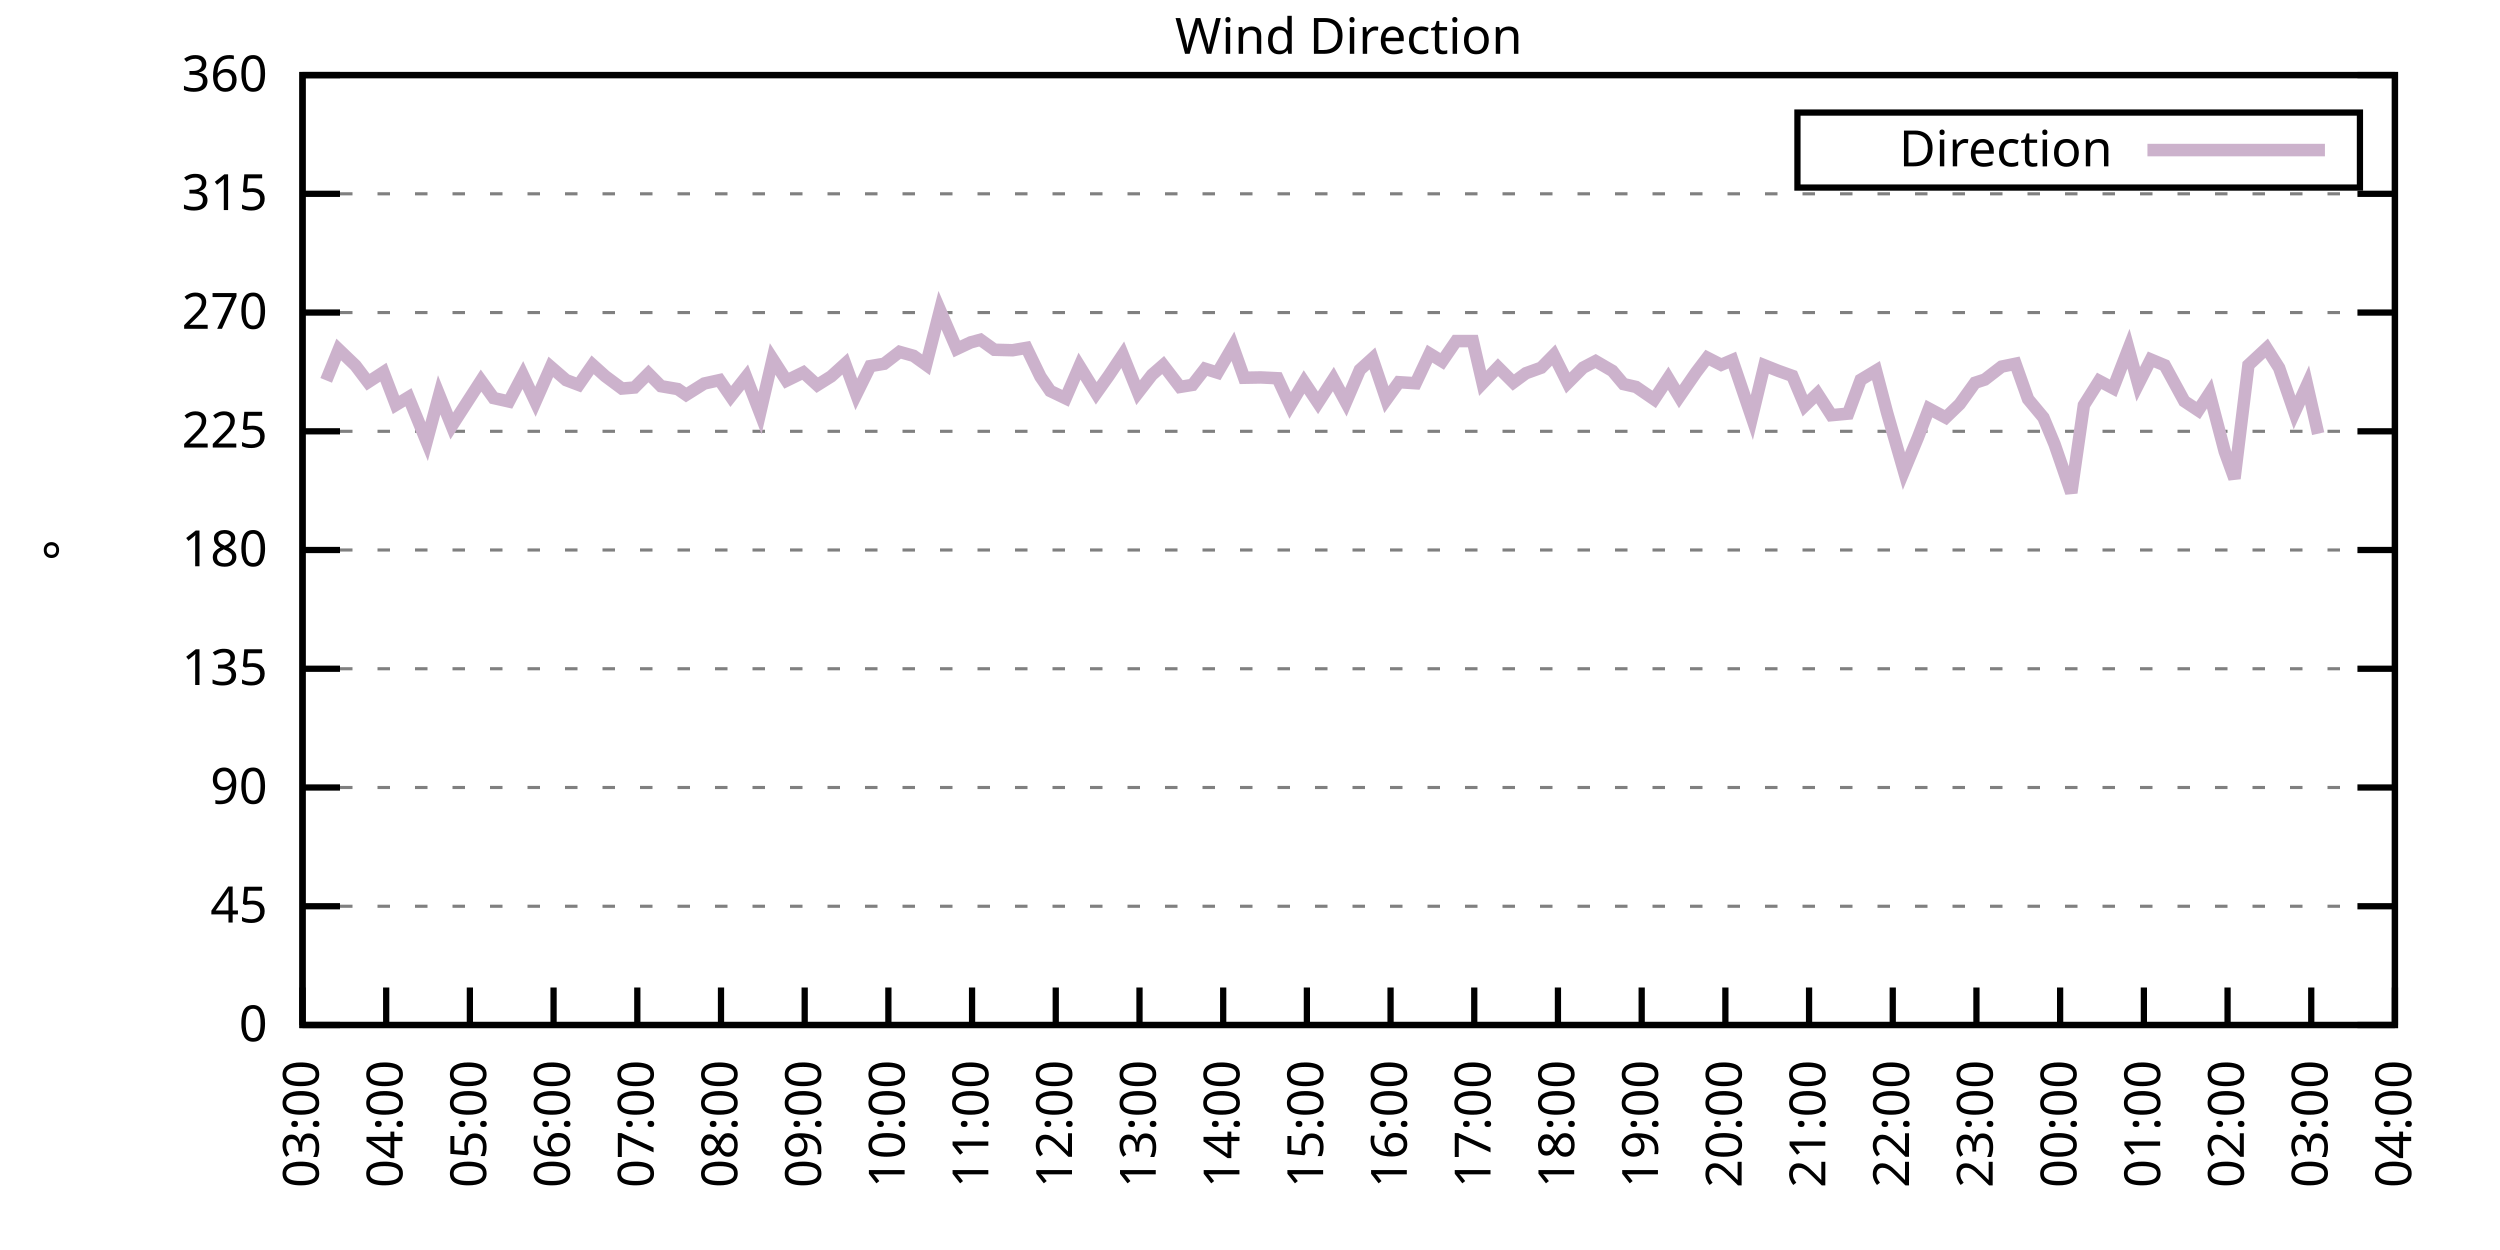
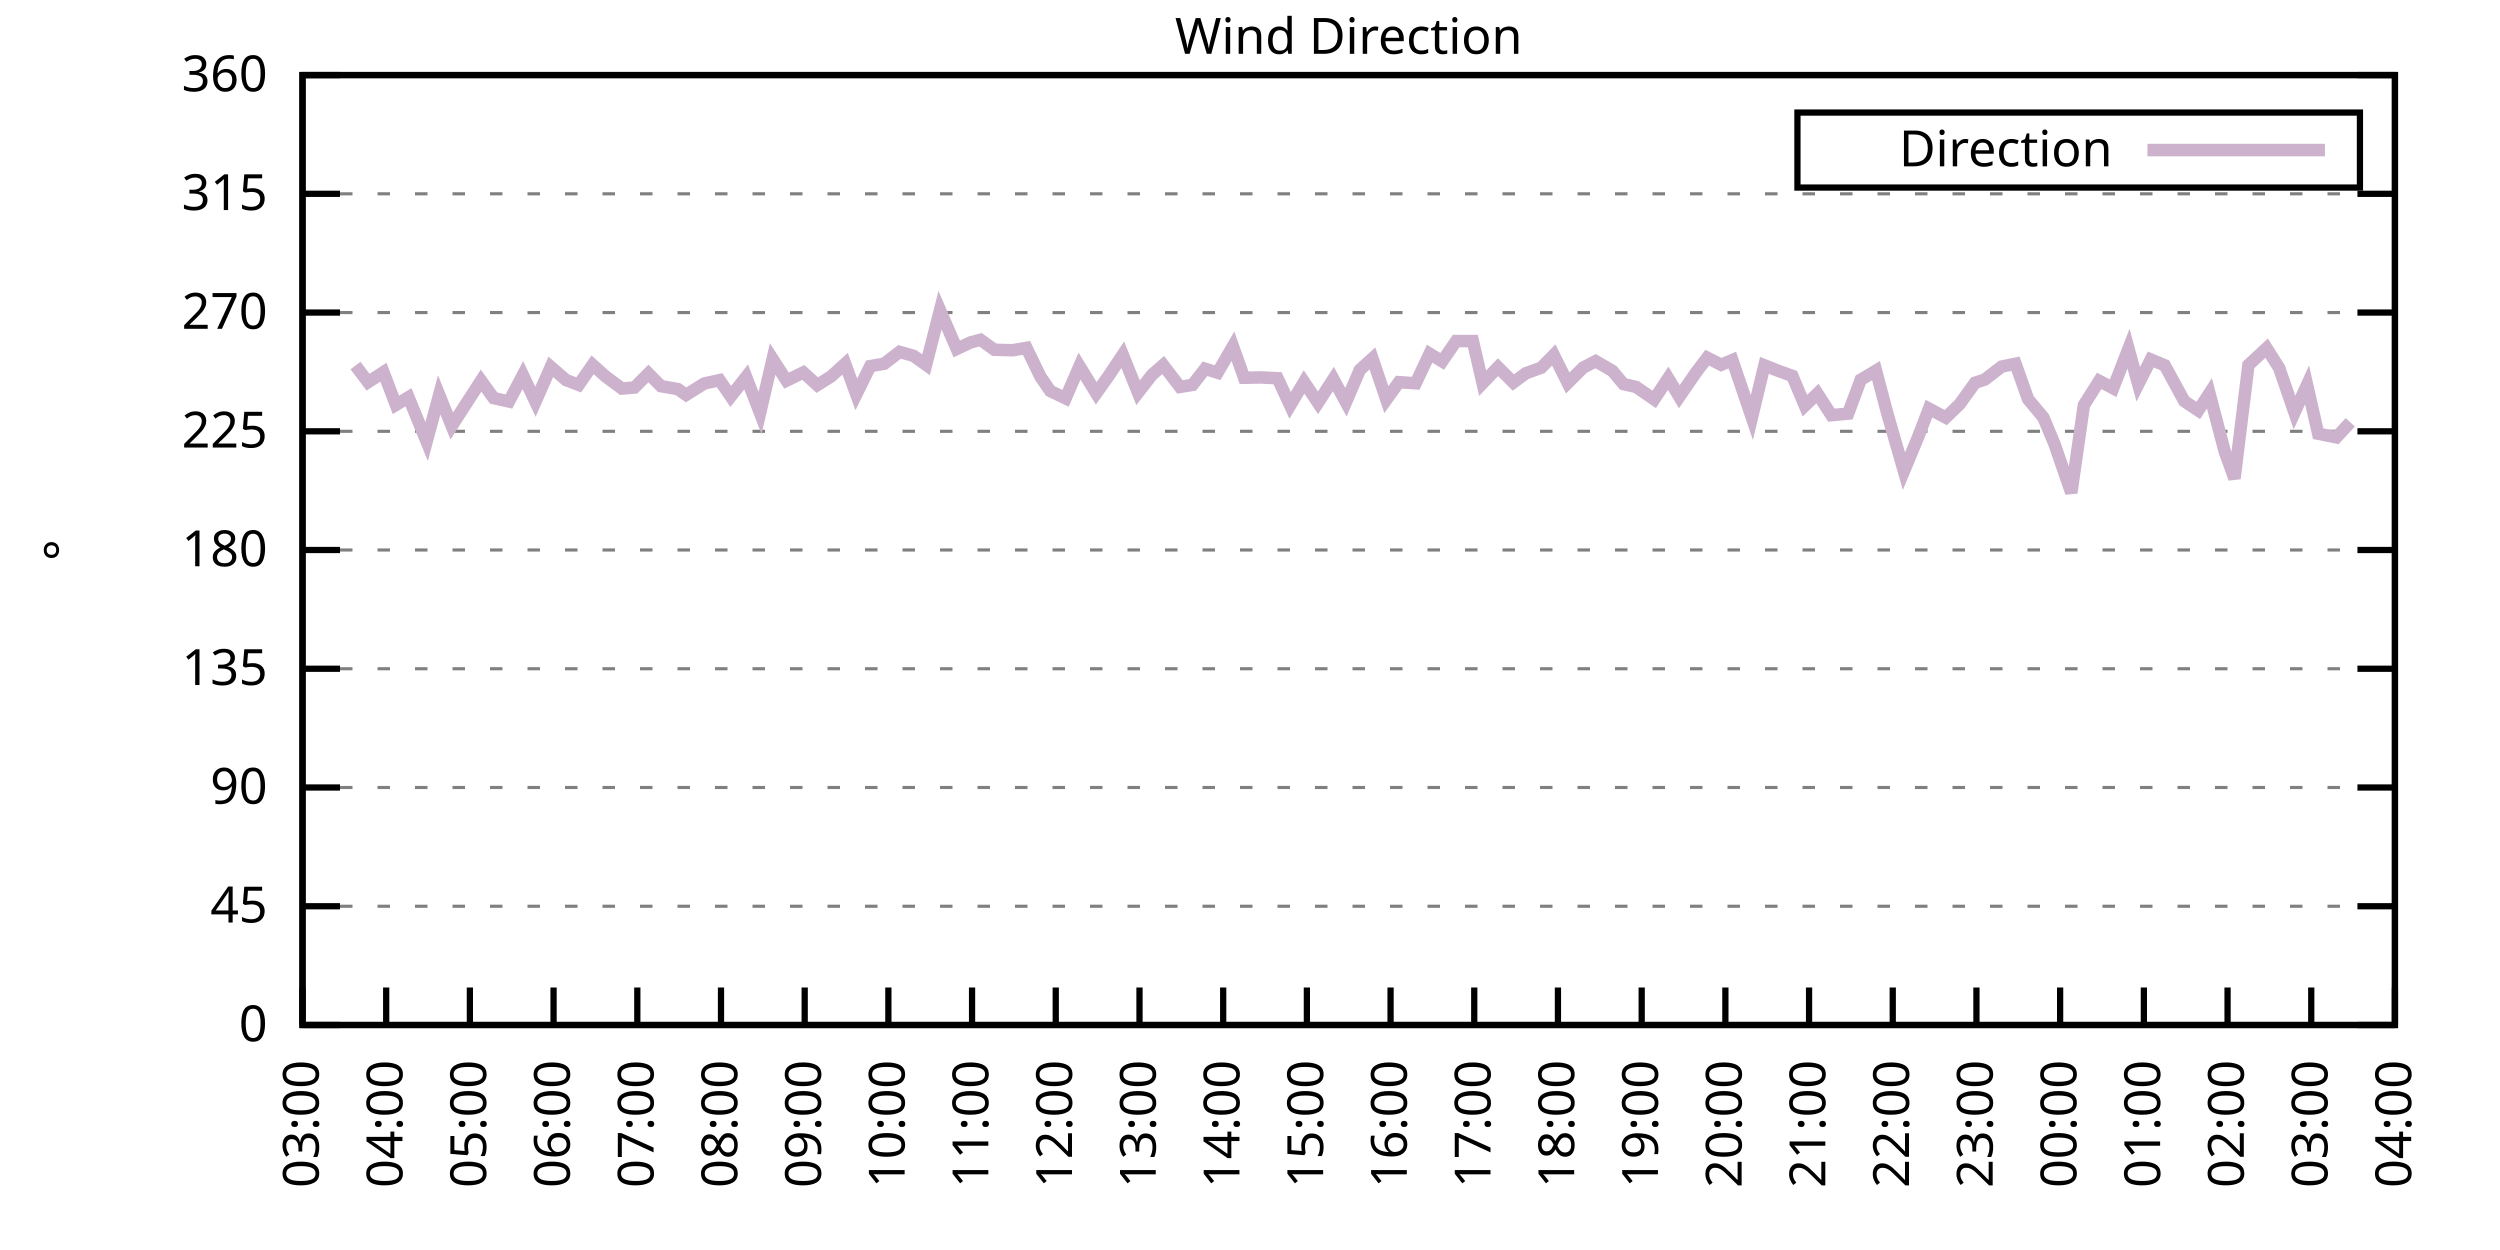
<svg xmlns="http://www.w3.org/2000/svg" xmlns:xlink="http://www.w3.org/1999/xlink" width="400" height="200" viewBox="0 0 400 200">
  <g id="gnuplot_canvas">
    <rect x="0" y="0" width="400" height="200" fill="none" />
    <defs>
      <circle id="gpDot" r="0.5" stroke-width="0.5" stroke="currentColor" />
      <path id="gpPt0" stroke-width="0.333" stroke="currentColor" d="M-1,0 h2 M0,-1 v2" />
      <path id="gpPt1" stroke-width="0.333" stroke="currentColor" d="M-1,-1 L1,1 M1,-1 L-1,1" />
      <path id="gpPt2" stroke-width="0.333" stroke="currentColor" d="M-1,0 L1,0 M0,-1 L0,1 M-1,-1 L1,1 M-1,1 L1,-1" />
      <rect id="gpPt3" stroke-width="0.333" stroke="currentColor" x="-1" y="-1" width="2" height="2" />
      <rect id="gpPt4" stroke-width="0.333" stroke="currentColor" fill="currentColor" x="-1" y="-1" width="2" height="2" />
      <circle id="gpPt5" stroke-width="0.333" stroke="currentColor" cx="0" cy="0" r="1" />
      <use xlink:href="#gpPt5" id="gpPt6" fill="currentColor" stroke="none" />
      <path id="gpPt7" stroke-width="0.333" stroke="currentColor" d="M0,-1.33 L-1.33,0.67 L1.33,0.67 z" />
      <use xlink:href="#gpPt7" id="gpPt8" fill="currentColor" stroke="none" />
      <use xlink:href="#gpPt7" id="gpPt9" stroke="currentColor" transform="rotate(180)" />
      <use xlink:href="#gpPt9" id="gpPt10" fill="currentColor" stroke="none" />
      <use xlink:href="#gpPt3" id="gpPt11" stroke="currentColor" transform="rotate(45)" />
      <use xlink:href="#gpPt11" id="gpPt12" fill="currentColor" stroke="none" />
      <path id="gpPt13" stroke-width="0.333" stroke="currentColor" d="M0,1.330 L1.265,0.411 L0.782,-1.067 L-0.782,-1.076 L-1.265,0.411 z" />
      <use xlink:href="#gpPt13" id="gpPt14" fill="currentColor" stroke="none" />
      <filter id="textbox" filterUnits="objectBoundingBox" x="0" y="0" height="1" width="1">
        <feFlood flood-color="white" flood-opacity="1" result="bgnd" />
        <feComposite in="SourceGraphic" in2="bgnd" operator="atop" />
      </filter>
      <filter id="greybox" filterUnits="objectBoundingBox" x="0" y="0" height="1" width="1">
        <feFlood flood-color="lightgrey" flood-opacity="1" result="grey" />
        <feComposite in="SourceGraphic" in2="grey" operator="atop" />
      </filter>
    </defs>
    <g fill="none" color="white" stroke="currentColor" stroke-width="1.00" stroke-linecap="butt" stroke-linejoin="miter">
</g>
    <g fill="none" color="black" stroke="currentColor" stroke-width="1.00" stroke-linecap="butt" stroke-linejoin="miter">
      <g stroke="none" shape-rendering="crispEdges">
        <polygon fill="rgb(255, 255, 255)" points="48.40,164.00 383.18,164.00 383.18,12.02 48.40,12.02 " />
      </g>
    </g>
    <g fill="none" color="black" stroke="currentColor" stroke-width="1.00" stroke-linecap="butt" stroke-linejoin="miter">
</g>
    <g fill="none" color="black" stroke="black" stroke-width="0.50" stroke-linecap="butt" stroke-linejoin="miter">
</g>
    <g fill="none" color="gray" stroke="currentColor" stroke-width="0.50" stroke-linecap="butt" stroke-linejoin="miter">
      <path stroke="gray" stroke-dasharray="2,4" class="gridline" d="M48.40,164.00 L383.19,164.00  " />
    </g>
    <g fill="none" color="gray" stroke="gray" stroke-width="1.00" stroke-linecap="butt" stroke-linejoin="miter">
</g>
    <g fill="none" color="black" stroke="currentColor" stroke-width="1.00" stroke-linecap="butt" stroke-linejoin="miter">
      <path stroke="black" d="M48.40,164.00 L54.40,164.00 M383.19,164.00 L377.19,164.00  " />
      <g transform="translate(42.80,166.60)" stroke="none" fill="black" font-family="Sans" font-size="8.00" text-anchor="end">
        <text>
          <tspan font-family="Sans"> 0</tspan>
        </text>
      </g>
    </g>
    <g fill="none" color="black" stroke="currentColor" stroke-width="1.00" stroke-linecap="butt" stroke-linejoin="miter">
</g>
    <g fill="none" color="black" stroke="black" stroke-width="0.50" stroke-linecap="butt" stroke-linejoin="miter">
</g>
    <g fill="none" color="gray" stroke="currentColor" stroke-width="0.50" stroke-linecap="butt" stroke-linejoin="miter">
      <path stroke="gray" stroke-dasharray="2,4" class="gridline" d="M48.40,145.00 L383.19,145.00  " />
    </g>
    <g fill="none" color="gray" stroke="gray" stroke-width="1.00" stroke-linecap="butt" stroke-linejoin="miter">
</g>
    <g fill="none" color="black" stroke="currentColor" stroke-width="1.00" stroke-linecap="butt" stroke-linejoin="miter">
      <path stroke="black" d="M48.40,145.00 L54.40,145.00 M383.19,145.00 L377.19,145.00  " />
      <g transform="translate(42.80,147.60)" stroke="none" fill="black" font-family="Sans" font-size="8.00" text-anchor="end">
        <text>
          <tspan font-family="Sans"> 45</tspan>
        </text>
      </g>
    </g>
    <g fill="none" color="black" stroke="currentColor" stroke-width="1.00" stroke-linecap="butt" stroke-linejoin="miter">
</g>
    <g fill="none" color="black" stroke="black" stroke-width="0.50" stroke-linecap="butt" stroke-linejoin="miter">
</g>
    <g fill="none" color="gray" stroke="currentColor" stroke-width="0.50" stroke-linecap="butt" stroke-linejoin="miter">
      <path stroke="gray" stroke-dasharray="2,4" class="gridline" d="M48.40,126.00 L383.19,126.00  " />
    </g>
    <g fill="none" color="gray" stroke="gray" stroke-width="1.00" stroke-linecap="butt" stroke-linejoin="miter">
</g>
    <g fill="none" color="black" stroke="currentColor" stroke-width="1.00" stroke-linecap="butt" stroke-linejoin="miter">
      <path stroke="black" d="M48.40,126.00 L54.40,126.00 M383.19,126.00 L377.19,126.00  " />
      <g transform="translate(42.80,128.60)" stroke="none" fill="black" font-family="Sans" font-size="8.00" text-anchor="end">
        <text>
          <tspan font-family="Sans"> 90</tspan>
        </text>
      </g>
    </g>
    <g fill="none" color="black" stroke="currentColor" stroke-width="1.00" stroke-linecap="butt" stroke-linejoin="miter">
</g>
    <g fill="none" color="black" stroke="black" stroke-width="0.50" stroke-linecap="butt" stroke-linejoin="miter">
</g>
    <g fill="none" color="gray" stroke="currentColor" stroke-width="0.50" stroke-linecap="butt" stroke-linejoin="miter">
      <path stroke="gray" stroke-dasharray="2,4" class="gridline" d="M48.40,107.00 L383.19,107.00  " />
    </g>
    <g fill="none" color="gray" stroke="gray" stroke-width="1.00" stroke-linecap="butt" stroke-linejoin="miter">
</g>
    <g fill="none" color="black" stroke="currentColor" stroke-width="1.00" stroke-linecap="butt" stroke-linejoin="miter">
      <path stroke="black" d="M48.40,107.00 L54.40,107.00 M383.19,107.00 L377.19,107.00  " />
      <g transform="translate(42.80,109.60)" stroke="none" fill="black" font-family="Sans" font-size="8.00" text-anchor="end">
        <text>
          <tspan font-family="Sans"> 135</tspan>
        </text>
      </g>
    </g>
    <g fill="none" color="black" stroke="currentColor" stroke-width="1.00" stroke-linecap="butt" stroke-linejoin="miter">
</g>
    <g fill="none" color="black" stroke="black" stroke-width="0.50" stroke-linecap="butt" stroke-linejoin="miter">
</g>
    <g fill="none" color="gray" stroke="currentColor" stroke-width="0.50" stroke-linecap="butt" stroke-linejoin="miter">
      <path stroke="gray" stroke-dasharray="2,4" class="gridline" d="M48.40,88.00 L383.19,88.00  " />
    </g>
    <g fill="none" color="gray" stroke="gray" stroke-width="1.00" stroke-linecap="butt" stroke-linejoin="miter">
</g>
    <g fill="none" color="black" stroke="currentColor" stroke-width="1.00" stroke-linecap="butt" stroke-linejoin="miter">
      <path stroke="black" d="M48.40,88.00 L54.40,88.00 M383.19,88.00 L377.19,88.00  " />
      <g transform="translate(42.80,90.60)" stroke="none" fill="black" font-family="Sans" font-size="8.00" text-anchor="end">
        <text>
          <tspan font-family="Sans"> 180</tspan>
        </text>
      </g>
    </g>
    <g fill="none" color="black" stroke="currentColor" stroke-width="1.00" stroke-linecap="butt" stroke-linejoin="miter">
</g>
    <g fill="none" color="black" stroke="black" stroke-width="0.50" stroke-linecap="butt" stroke-linejoin="miter">
</g>
    <g fill="none" color="gray" stroke="currentColor" stroke-width="0.50" stroke-linecap="butt" stroke-linejoin="miter">
      <path stroke="gray" stroke-dasharray="2,4" class="gridline" d="M48.40,69.01 L383.19,69.01  " />
    </g>
    <g fill="none" color="gray" stroke="gray" stroke-width="1.00" stroke-linecap="butt" stroke-linejoin="miter">
</g>
    <g fill="none" color="black" stroke="currentColor" stroke-width="1.00" stroke-linecap="butt" stroke-linejoin="miter">
      <path stroke="black" d="M48.40,69.01 L54.40,69.01 M383.19,69.01 L377.19,69.01  " />
      <g transform="translate(42.80,71.61)" stroke="none" fill="black" font-family="Sans" font-size="8.00" text-anchor="end">
        <text>
          <tspan font-family="Sans"> 225</tspan>
        </text>
      </g>
    </g>
    <g fill="none" color="black" stroke="currentColor" stroke-width="1.00" stroke-linecap="butt" stroke-linejoin="miter">
</g>
    <g fill="none" color="black" stroke="black" stroke-width="0.50" stroke-linecap="butt" stroke-linejoin="miter">
</g>
    <g fill="none" color="gray" stroke="currentColor" stroke-width="0.50" stroke-linecap="butt" stroke-linejoin="miter">
      <path stroke="gray" stroke-dasharray="2,4" class="gridline" d="M48.40,50.01 L383.19,50.01  " />
    </g>
    <g fill="none" color="gray" stroke="gray" stroke-width="1.00" stroke-linecap="butt" stroke-linejoin="miter">
</g>
    <g fill="none" color="black" stroke="currentColor" stroke-width="1.00" stroke-linecap="butt" stroke-linejoin="miter">
      <path stroke="black" d="M48.40,50.01 L54.40,50.01 M383.19,50.01 L377.19,50.01  " />
      <g transform="translate(42.80,52.61)" stroke="none" fill="black" font-family="Sans" font-size="8.00" text-anchor="end">
        <text>
          <tspan font-family="Sans"> 270</tspan>
        </text>
      </g>
    </g>
    <g fill="none" color="black" stroke="currentColor" stroke-width="1.00" stroke-linecap="butt" stroke-linejoin="miter">
</g>
    <g fill="none" color="black" stroke="black" stroke-width="0.50" stroke-linecap="butt" stroke-linejoin="miter">
</g>
    <g fill="none" color="gray" stroke="currentColor" stroke-width="0.50" stroke-linecap="butt" stroke-linejoin="miter">
      <path stroke="gray" stroke-dasharray="2,4" class="gridline" d="M48.40,31.01 L383.19,31.01  " />
    </g>
    <g fill="none" color="gray" stroke="gray" stroke-width="1.00" stroke-linecap="butt" stroke-linejoin="miter">
</g>
    <g fill="none" color="black" stroke="currentColor" stroke-width="1.00" stroke-linecap="butt" stroke-linejoin="miter">
      <path stroke="black" d="M48.40,31.01 L54.40,31.01 M383.19,31.01 L377.19,31.01  " />
      <g transform="translate(42.80,33.61)" stroke="none" fill="black" font-family="Sans" font-size="8.00" text-anchor="end">
        <text>
          <tspan font-family="Sans"> 315</tspan>
        </text>
      </g>
    </g>
    <g fill="none" color="black" stroke="currentColor" stroke-width="1.00" stroke-linecap="butt" stroke-linejoin="miter">
</g>
    <g fill="none" color="black" stroke="black" stroke-width="0.50" stroke-linecap="butt" stroke-linejoin="miter">
</g>
    <g fill="none" color="gray" stroke="currentColor" stroke-width="0.50" stroke-linecap="butt" stroke-linejoin="miter">
      <path stroke="gray" stroke-dasharray="2,4" class="gridline" d="M48.40,12.01 L383.19,12.01  " />
    </g>
    <g fill="none" color="gray" stroke="gray" stroke-width="1.00" stroke-linecap="butt" stroke-linejoin="miter">
</g>
    <g fill="none" color="black" stroke="currentColor" stroke-width="1.00" stroke-linecap="butt" stroke-linejoin="miter">
      <path stroke="black" d="M48.40,12.01 L54.40,12.01 M383.19,12.01 L377.19,12.01  " />
      <g transform="translate(42.80,14.61)" stroke="none" fill="black" font-family="Sans" font-size="8.00" text-anchor="end">
        <text>
          <tspan font-family="Sans"> 360</tspan>
        </text>
      </g>
    </g>
    <g fill="none" color="black" stroke="currentColor" stroke-width="1.00" stroke-linecap="butt" stroke-linejoin="miter">
      <path stroke="black" d="M48.40,164.00 L48.40,158.00  " />
      <g transform="translate(51.00,169.60) rotate(270.00)" stroke="none" fill="black" font-family="Sans" font-size="8.00" text-anchor="end">
        <text>
          <tspan font-family="Sans">03:00</tspan>
        </text>
      </g>
    </g>
    <g fill="none" color="black" stroke="currentColor" stroke-width="1.00" stroke-linecap="butt" stroke-linejoin="miter">
      <path stroke="black" d="M61.79,164.00 L61.79,158.00  " />
      <g transform="translate(64.39,169.60) rotate(270.00)" stroke="none" fill="black" font-family="Sans" font-size="8.00" text-anchor="end">
        <text>
          <tspan font-family="Sans">04:00</tspan>
        </text>
      </g>
    </g>
    <g fill="none" color="black" stroke="currentColor" stroke-width="1.00" stroke-linecap="butt" stroke-linejoin="miter">
      <path stroke="black" d="M75.18,164.00 L75.18,158.00  " />
      <g transform="translate(77.78,169.60) rotate(270.00)" stroke="none" fill="black" font-family="Sans" font-size="8.00" text-anchor="end">
        <text>
          <tspan font-family="Sans">05:00</tspan>
        </text>
      </g>
    </g>
    <g fill="none" color="black" stroke="currentColor" stroke-width="1.00" stroke-linecap="butt" stroke-linejoin="miter">
      <path stroke="black" d="M88.57,164.00 L88.57,158.00  " />
      <g transform="translate(91.17,169.60) rotate(270.00)" stroke="none" fill="black" font-family="Sans" font-size="8.00" text-anchor="end">
        <text>
          <tspan font-family="Sans">06:00</tspan>
        </text>
      </g>
    </g>
    <g fill="none" color="black" stroke="currentColor" stroke-width="1.00" stroke-linecap="butt" stroke-linejoin="miter">
      <path stroke="black" d="M101.97,164.00 L101.97,158.00  " />
      <g transform="translate(104.57,169.60) rotate(270.00)" stroke="none" fill="black" font-family="Sans" font-size="8.00" text-anchor="end">
        <text>
          <tspan font-family="Sans">07:00</tspan>
        </text>
      </g>
    </g>
    <g fill="none" color="black" stroke="currentColor" stroke-width="1.00" stroke-linecap="butt" stroke-linejoin="miter">
      <path stroke="black" d="M115.36,164.00 L115.36,158.00  " />
      <g transform="translate(117.96,169.60) rotate(270.00)" stroke="none" fill="black" font-family="Sans" font-size="8.00" text-anchor="end">
        <text>
          <tspan font-family="Sans">08:00</tspan>
        </text>
      </g>
    </g>
    <g fill="none" color="black" stroke="currentColor" stroke-width="1.00" stroke-linecap="butt" stroke-linejoin="miter">
      <path stroke="black" d="M128.75,164.00 L128.75,158.00  " />
      <g transform="translate(131.35,169.60) rotate(270.00)" stroke="none" fill="black" font-family="Sans" font-size="8.00" text-anchor="end">
        <text>
          <tspan font-family="Sans">09:00</tspan>
        </text>
      </g>
    </g>
    <g fill="none" color="black" stroke="currentColor" stroke-width="1.00" stroke-linecap="butt" stroke-linejoin="miter">
      <path stroke="black" d="M142.14,164.00 L142.14,158.00  " />
      <g transform="translate(144.74,169.60) rotate(270.00)" stroke="none" fill="black" font-family="Sans" font-size="8.00" text-anchor="end">
        <text>
          <tspan font-family="Sans">10:00</tspan>
        </text>
      </g>
    </g>
    <g fill="none" color="black" stroke="currentColor" stroke-width="1.00" stroke-linecap="butt" stroke-linejoin="miter">
      <path stroke="black" d="M155.53,164.00 L155.53,158.00  " />
      <g transform="translate(158.13,169.60) rotate(270.00)" stroke="none" fill="black" font-family="Sans" font-size="8.00" text-anchor="end">
        <text>
          <tspan font-family="Sans">11:00</tspan>
        </text>
      </g>
    </g>
    <g fill="none" color="black" stroke="currentColor" stroke-width="1.00" stroke-linecap="butt" stroke-linejoin="miter">
      <path stroke="black" d="M168.92,164.00 L168.92,158.00  " />
      <g transform="translate(171.52,169.60) rotate(270.00)" stroke="none" fill="black" font-family="Sans" font-size="8.00" text-anchor="end">
        <text>
          <tspan font-family="Sans">12:00</tspan>
        </text>
      </g>
    </g>
    <g fill="none" color="black" stroke="currentColor" stroke-width="1.00" stroke-linecap="butt" stroke-linejoin="miter">
      <path stroke="black" d="M182.32,164.00 L182.32,158.00  " />
      <g transform="translate(184.92,169.60) rotate(270.00)" stroke="none" fill="black" font-family="Sans" font-size="8.00" text-anchor="end">
        <text>
          <tspan font-family="Sans">13:00</tspan>
        </text>
      </g>
    </g>
    <g fill="none" color="black" stroke="currentColor" stroke-width="1.00" stroke-linecap="butt" stroke-linejoin="miter">
      <path stroke="black" d="M195.71,164.00 L195.71,158.00  " />
      <g transform="translate(198.31,169.60) rotate(270.00)" stroke="none" fill="black" font-family="Sans" font-size="8.00" text-anchor="end">
        <text>
          <tspan font-family="Sans">14:00</tspan>
        </text>
      </g>
    </g>
    <g fill="none" color="black" stroke="currentColor" stroke-width="1.00" stroke-linecap="butt" stroke-linejoin="miter">
      <path stroke="black" d="M209.10,164.00 L209.10,158.00  " />
      <g transform="translate(211.70,169.60) rotate(270.00)" stroke="none" fill="black" font-family="Sans" font-size="8.00" text-anchor="end">
        <text>
          <tspan font-family="Sans">15:00</tspan>
        </text>
      </g>
    </g>
    <g fill="none" color="black" stroke="currentColor" stroke-width="1.00" stroke-linecap="butt" stroke-linejoin="miter">
      <path stroke="black" d="M222.49,164.00 L222.49,158.00  " />
      <g transform="translate(225.09,169.60) rotate(270.00)" stroke="none" fill="black" font-family="Sans" font-size="8.00" text-anchor="end">
        <text>
          <tspan font-family="Sans">16:00</tspan>
        </text>
      </g>
    </g>
    <g fill="none" color="black" stroke="currentColor" stroke-width="1.00" stroke-linecap="butt" stroke-linejoin="miter">
      <path stroke="black" d="M235.88,164.00 L235.88,158.00  " />
      <g transform="translate(238.48,169.60) rotate(270.00)" stroke="none" fill="black" font-family="Sans" font-size="8.00" text-anchor="end">
        <text>
          <tspan font-family="Sans">17:00</tspan>
        </text>
      </g>
    </g>
    <g fill="none" color="black" stroke="currentColor" stroke-width="1.00" stroke-linecap="butt" stroke-linejoin="miter">
      <path stroke="black" d="M249.27,164.00 L249.27,158.00  " />
      <g transform="translate(251.87,169.60) rotate(270.00)" stroke="none" fill="black" font-family="Sans" font-size="8.00" text-anchor="end">
        <text>
          <tspan font-family="Sans">18:00</tspan>
        </text>
      </g>
    </g>
    <g fill="none" color="black" stroke="currentColor" stroke-width="1.00" stroke-linecap="butt" stroke-linejoin="miter">
      <path stroke="black" d="M262.67,164.00 L262.67,158.00  " />
      <g transform="translate(265.27,169.60) rotate(270.00)" stroke="none" fill="black" font-family="Sans" font-size="8.00" text-anchor="end">
        <text>
          <tspan font-family="Sans">19:00</tspan>
        </text>
      </g>
    </g>
    <g fill="none" color="black" stroke="currentColor" stroke-width="1.00" stroke-linecap="butt" stroke-linejoin="miter">
      <path stroke="black" d="M276.06,164.00 L276.06,158.00  " />
      <g transform="translate(278.66,169.60) rotate(270.00)" stroke="none" fill="black" font-family="Sans" font-size="8.00" text-anchor="end">
        <text>
          <tspan font-family="Sans">20:00</tspan>
        </text>
      </g>
    </g>
    <g fill="none" color="black" stroke="currentColor" stroke-width="1.00" stroke-linecap="butt" stroke-linejoin="miter">
      <path stroke="black" d="M289.45,164.00 L289.45,158.00  " />
      <g transform="translate(292.05,169.60) rotate(270.00)" stroke="none" fill="black" font-family="Sans" font-size="8.00" text-anchor="end">
        <text>
          <tspan font-family="Sans">21:00</tspan>
        </text>
      </g>
    </g>
    <g fill="none" color="black" stroke="currentColor" stroke-width="1.00" stroke-linecap="butt" stroke-linejoin="miter">
      <path stroke="black" d="M302.84,164.00 L302.84,158.00  " />
      <g transform="translate(305.44,169.60) rotate(270.00)" stroke="none" fill="black" font-family="Sans" font-size="8.00" text-anchor="end">
        <text>
          <tspan font-family="Sans">22:00</tspan>
        </text>
      </g>
    </g>
    <g fill="none" color="black" stroke="currentColor" stroke-width="1.00" stroke-linecap="butt" stroke-linejoin="miter">
      <path stroke="black" d="M316.23,164.00 L316.23,158.00  " />
      <g transform="translate(318.83,169.60) rotate(270.00)" stroke="none" fill="black" font-family="Sans" font-size="8.00" text-anchor="end">
        <text>
          <tspan font-family="Sans">23:00</tspan>
        </text>
      </g>
    </g>
    <g fill="none" color="black" stroke="currentColor" stroke-width="1.00" stroke-linecap="butt" stroke-linejoin="miter">
      <path stroke="black" d="M329.62,164.00 L329.62,158.00  " />
      <g transform="translate(332.22,169.60) rotate(270.00)" stroke="none" fill="black" font-family="Sans" font-size="8.00" text-anchor="end">
        <text>
          <tspan font-family="Sans">00:00</tspan>
        </text>
      </g>
    </g>
    <g fill="none" color="black" stroke="currentColor" stroke-width="1.00" stroke-linecap="butt" stroke-linejoin="miter">
      <path stroke="black" d="M343.02,164.00 L343.02,158.00  " />
      <g transform="translate(345.62,169.60) rotate(270.00)" stroke="none" fill="black" font-family="Sans" font-size="8.00" text-anchor="end">
        <text>
          <tspan font-family="Sans">01:00</tspan>
        </text>
      </g>
    </g>
    <g fill="none" color="black" stroke="currentColor" stroke-width="1.00" stroke-linecap="butt" stroke-linejoin="miter">
      <path stroke="black" d="M356.41,164.00 L356.41,158.00  " />
      <g transform="translate(359.01,169.60) rotate(270.00)" stroke="none" fill="black" font-family="Sans" font-size="8.00" text-anchor="end">
        <text>
          <tspan font-family="Sans">02:00</tspan>
        </text>
      </g>
    </g>
    <g fill="none" color="black" stroke="currentColor" stroke-width="1.00" stroke-linecap="butt" stroke-linejoin="miter">
      <path stroke="black" d="M369.80,164.00 L369.80,158.00  " />
      <g transform="translate(372.40,169.60) rotate(270.00)" stroke="none" fill="black" font-family="Sans" font-size="8.00" text-anchor="end">
        <text>
          <tspan font-family="Sans">03:00</tspan>
        </text>
      </g>
    </g>
    <g fill="none" color="black" stroke="currentColor" stroke-width="1.00" stroke-linecap="butt" stroke-linejoin="miter">
      <path stroke="black" d="M383.19,164.00 L383.19,158.00  " />
      <g transform="translate(385.79,169.60) rotate(270.00)" stroke="none" fill="black" font-family="Sans" font-size="8.00" text-anchor="end">
        <text>
          <tspan font-family="Sans">04:00</tspan>
        </text>
      </g>
    </g>
    <g fill="none" color="black" stroke="currentColor" stroke-width="1.00" stroke-linecap="butt" stroke-linejoin="miter">
</g>
    <g fill="none" color="black" stroke="currentColor" stroke-width="1.00" stroke-linecap="butt" stroke-linejoin="miter">
      <path stroke="black" d="M48.40,12.01 L48.40,164.00 L383.19,164.00 L383.19,12.01 L48.40,12.01 Z  " />
    </g>
    <g fill="none" color="black" stroke="currentColor" stroke-width="1.00" stroke-linecap="butt" stroke-linejoin="miter">
</g>
    <g fill="none" color="black" stroke="currentColor" stroke-width="1.00" stroke-linecap="butt" stroke-linejoin="miter">
      <path stroke="black" d="M287.59,30.01 L287.59,18.01 L377.59,18.01 L377.59,30.01 L287.59,30.01 Z  " />
    </g>
    <g id="Wind_direction_plot_1">
      <g fill="none" color="white" stroke="black" stroke-width="2.00" stroke-linecap="butt" stroke-linejoin="miter">
</g>
      <g fill="none" color="black" stroke="currentColor" stroke-width="2.00" stroke-linecap="butt" stroke-linejoin="miter">
        <g transform="translate(337.99,26.61)" stroke="none" fill="black" font-family="Sans" font-size="8.00" text-anchor="end">
          <text>
            <tspan font-family="Sans">Direction</tspan>
          </text>
        </g>
      </g>
      <g fill="none" color="black" stroke="currentColor" stroke-width="2.00" stroke-linecap="butt" stroke-linejoin="miter">
-         <path stroke="rgb(204, 178, 204)" d="M343.59,24.01 L371.99,24.01 M52.19,60.86 L54.20,55.92 L56.88,58.49 L58.89,61.15 L61.35,59.55 L63.35,64.78   L65.36,63.56 L68.26,70.65 L70.27,63.18 L72.28,68.16 L76.97,60.90 L78.98,63.69 L81.43,64.24 L83.66,60.01   L85.67,64.28 L88.13,58.70 L90.58,60.82 L92.59,61.58 L94.82,58.37 L96.83,60.18 L99.51,62.17 L101.52,62.00   L103.75,59.76 L105.76,61.79 L108.44,62.25 L109.78,63.18 L112.68,61.36 L115.13,60.82 L116.92,63.43 L119.38,60.31   L121.61,66.09 L123.62,57.44 L125.85,60.90 L128.53,59.59 L130.76,61.62 L132.99,60.22 L135.22,58.20 L137.01,63.10   L139.24,58.58 L141.47,58.20 L143.93,56.30 L146.16,56.93 L148.17,58.37 L150.40,49.63 L153.08,55.83 L155.31,54.78   L156.87,54.36 L159.10,55.96 L162.01,56.04 L164.24,55.66 L166.47,60.27 L168.03,62.55 L170.49,63.73 L172.72,58.58   L175.40,62.93 L177.41,60.10 L179.64,56.76 L182.09,62.84 L184.32,59.97 L186.11,58.41 L188.79,61.91 L190.80,61.58   L192.81,59.00 L194.81,59.63 L197.27,55.41 L199.06,60.44 L201.73,60.39 L204.41,60.52 L206.42,64.87 L208.65,61.11   L210.88,64.45 L213.34,60.65 L215.35,64.36 L217.58,59.17 L219.59,57.35 L221.82,63.94 L223.83,61.15 L226.51,61.32   L228.74,56.59 L230.75,57.82 L232.98,54.57 L235.66,54.57 L237.22,61.32 L239.68,58.75 L242.13,61.20 L244.14,59.72   L246.60,58.83 L248.60,56.80 L250.84,61.28 L253.29,58.83 L255.30,57.78 L257.98,59.34 L259.76,61.45 L261.77,61.91   L264.67,63.90 L266.91,60.52 L268.69,63.48 L271.37,59.59 L273.16,57.23 L275.39,58.37 L277.17,57.61 L280.30,66.81   L282.31,58.45 L284.54,59.34 L286.77,60.14 L288.78,64.91 L290.79,62.97 L293.02,66.43 L295.70,66.18 L297.71,60.77   L300.16,59.30 L301.95,66.09 L304.63,75.38 L306.86,70.02 L308.64,65.38 L311.32,66.81 L313.55,64.66 L316.01,61.24   L317.57,60.73 L320.25,58.66 L322.48,58.20 L324.49,63.86 L326.95,66.81 L328.73,71.08 L331.41,78.84 L333.42,64.83   L335.87,60.94 L338.10,62.12 L340.56,55.79 L342.12,61.49 L344.13,57.52 L346.36,58.45 L349.49,64.19 L351.72,65.67   L353.51,62.93 L355.96,72.26 L357.52,76.56 L359.75,58.41 L362.66,55.71 L364.66,58.87 L367.12,66.01 L369.13,61.58   L370.91,69.39  " />
+         <path stroke="rgb(204, 178, 204)" d="M343.59,24.01 L371.99,24.01 M56.88,58.49 L58.89,61.15 L61.35,59.55 L63.35,64.78 L65.36,63.56 L68.26,70.65   L70.27,63.18 L72.28,68.16 L76.97,60.90 L78.98,63.69 L81.43,64.24 L83.66,60.01 L85.67,64.28 L88.13,58.70   L90.58,60.82 L92.59,61.58 L94.82,58.37 L96.83,60.18 L99.51,62.17 L101.52,62.00 L103.75,59.76 L105.76,61.79   L108.44,62.25 L109.78,63.18 L112.68,61.36 L115.13,60.82 L116.92,63.43 L119.38,60.31 L121.61,66.09 L123.62,57.44   L125.85,60.90 L128.53,59.59 L130.76,61.62 L132.99,60.22 L135.22,58.20 L137.01,63.10 L139.24,58.58 L141.47,58.20   L143.93,56.30 L146.16,56.93 L148.17,58.37 L150.40,49.63 L153.08,55.83 L155.31,54.78 L156.87,54.36 L159.10,55.96   L162.01,56.04 L164.24,55.66 L166.47,60.27 L168.03,62.55 L170.49,63.73 L172.72,58.58 L175.40,62.93 L177.41,60.10   L179.64,56.76 L182.09,62.84 L184.32,59.97 L186.11,58.41 L188.79,61.91 L190.80,61.58 L192.81,59.00 L194.81,59.63   L197.27,55.41 L199.06,60.44 L201.73,60.39 L204.41,60.52 L206.42,64.87 L208.65,61.11 L210.88,64.45 L213.34,60.65   L215.35,64.36 L217.58,59.17 L219.59,57.35 L221.82,63.94 L223.83,61.15 L226.51,61.32 L228.74,56.59 L230.75,57.82   L232.98,54.57 L235.66,54.57 L237.22,61.32 L239.68,58.75 L242.13,61.20 L244.14,59.72 L246.60,58.83 L248.60,56.80   L250.84,61.28 L253.29,58.83 L255.30,57.78 L257.98,59.34 L259.76,61.45 L261.77,61.91 L264.67,63.90 L266.91,60.52   L268.69,63.48 L271.37,59.59 L273.16,57.23 L275.39,58.37 L277.17,57.61 L280.30,66.81 L282.31,58.45 L284.54,59.34   L286.77,60.14 L288.78,64.91 L290.79,62.97 L293.02,66.43 L295.70,66.18 L297.71,60.77 L300.16,59.30 L301.95,66.09   L304.63,75.38 L306.86,70.02 L308.64,65.38 L311.32,66.81 L313.55,64.66 L316.01,61.24 L317.57,60.73 L320.25,58.66   L322.48,58.20 L324.49,63.86 L326.95,66.81 L328.73,71.08 L331.41,78.84 L333.42,64.83 L335.87,60.94 L338.10,62.12   L340.56,55.79 L342.12,61.49 L344.13,57.52 L346.36,58.45 L349.49,64.19 L351.72,65.67 L353.51,62.93 L355.96,72.26   L357.52,76.56 L359.75,58.41 L362.66,55.71 L364.66,58.87 L367.12,66.01 L369.13,61.58 L370.91,69.39 L373.82,69.98   L376.05,67.57  " />
      </g>
    </g>
    <g fill="none" color="black" stroke="currentColor" stroke-width="2.00" stroke-linecap="butt" stroke-linejoin="miter">
</g>
    <g fill="none" color="black" stroke="black" stroke-width="1.00" stroke-linecap="butt" stroke-linejoin="miter">
</g>
    <g fill="none" color="black" stroke="currentColor" stroke-width="1.00" stroke-linecap="butt" stroke-linejoin="miter">
      <path stroke="black" d="M48.40,12.01 L48.40,164.00 L383.19,164.00 L383.19,12.01 L48.40,12.01 Z  " />
      <g transform="translate(12.80,88.01) rotate(270.00)" stroke="none" fill="black" font-family="Sans" font-size="8.00" text-anchor="middle">
        <text>
          <tspan font-family="Sans">°</tspan>
        </text>
      </g>
    </g>
    <g fill="none" color="black" stroke="currentColor" stroke-width="1.00" stroke-linecap="butt" stroke-linejoin="miter">
</g>
    <g fill="none" color="black" stroke="currentColor" stroke-width="1.00" stroke-linecap="butt" stroke-linejoin="miter">
      <g transform="translate(215.79,8.61)" stroke="none" fill="black" font-family="Sans" font-size="8.00" text-anchor="middle">
        <text>
          <tspan font-family="Sans">Wind Direction</tspan>
        </text>
      </g>
    </g>
    <g fill="none" color="black" stroke="currentColor" stroke-width="1.00" stroke-linecap="butt" stroke-linejoin="miter">
</g>
  </g>
</svg>
